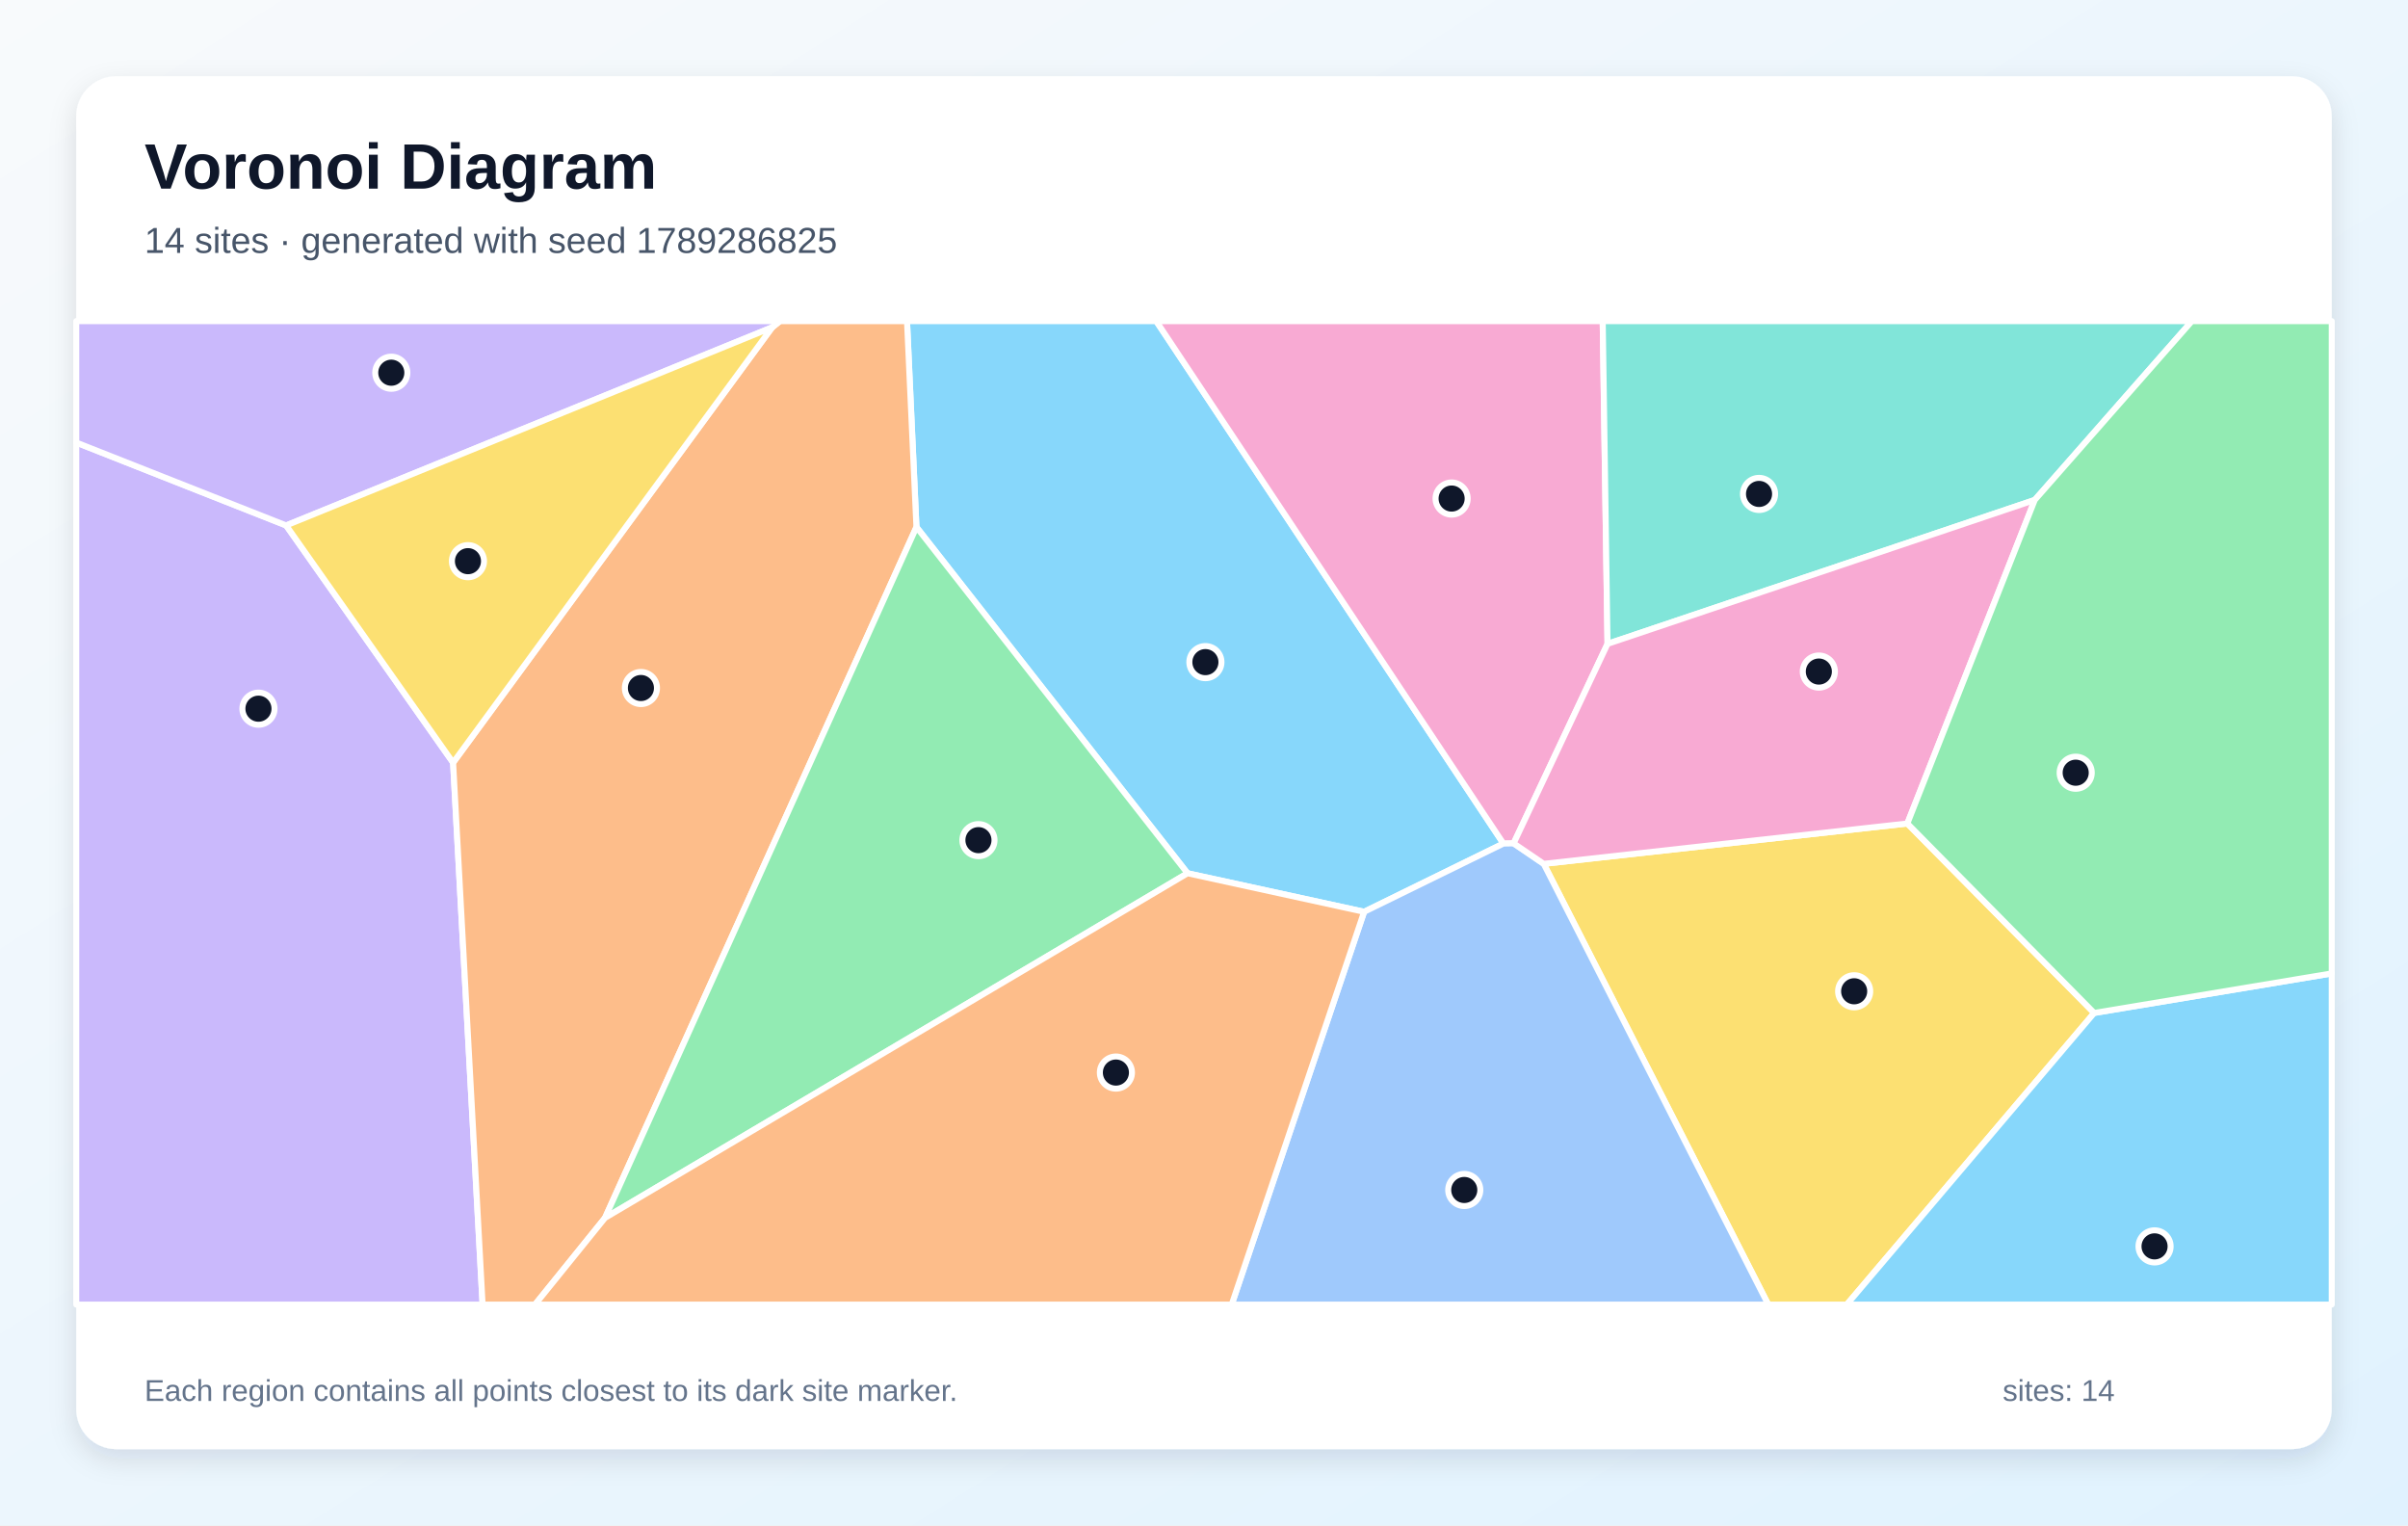
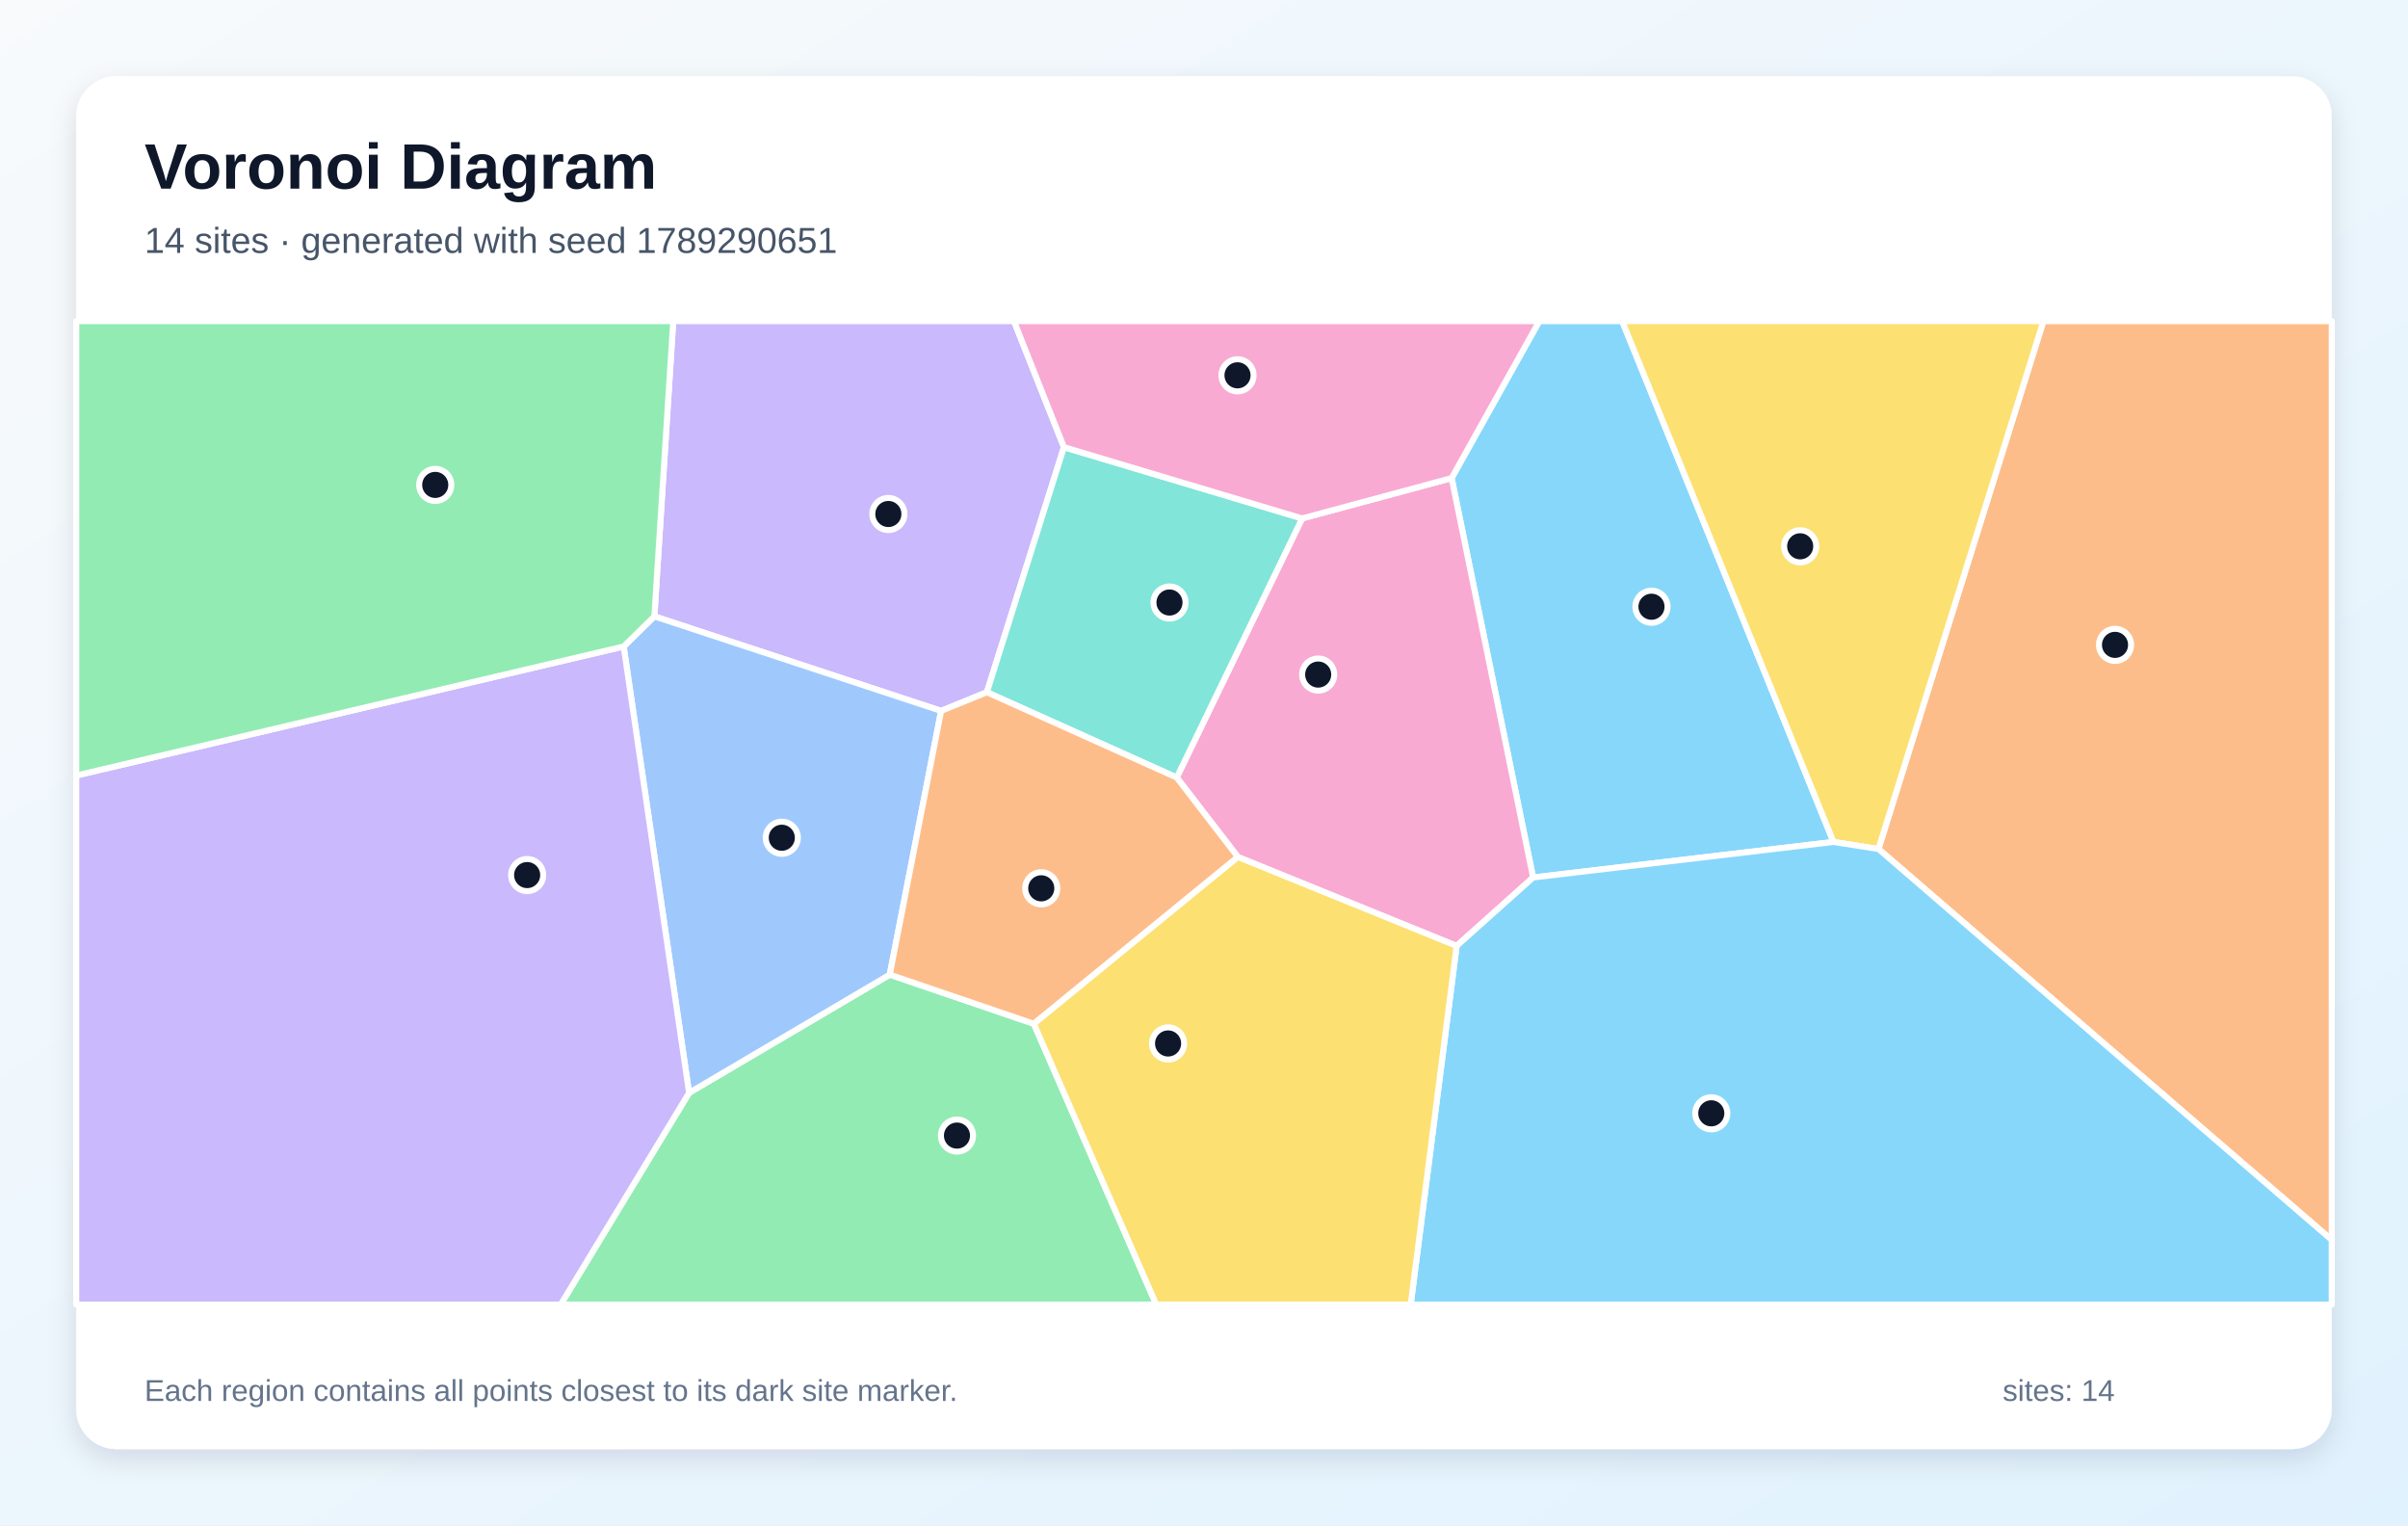
<svg xmlns="http://www.w3.org/2000/svg" width="1200" height="760" viewBox="0 0 1200 760" role="img" aria-labelledby="title description">
  <defs>
    <linearGradient id="background" x1="0" y1="0" x2="1" y2="1">
      <stop stop-color="#F8FAFC" />
      <stop offset="1" stop-color="#E0F2FE" />
    </linearGradient>
    <filter id="shadow" x="-10%" y="-10%" width="120%" height="120%">
      <feDropShadow dx="0" dy="5" stdDeviation="7" flood-color="#0F172A" flood-opacity=".12" />
    </filter>
  </defs>
  <rect width="1200" height="760" fill="url(#background)" />
  <rect x="38" y="38" width="1124" height="684" rx="20" fill="#FFFFFF" filter="url(#shadow)" />
  <g font-family="Arial, sans-serif">
    <text x="72" y="94" font-size="32" font-weight="700" fill="#0F172A">Voronoi Diagram</text>
-     <text x="72" y="126" font-size="18" fill="#475569">14 sites · generated with seed 1789286825</text>
+     <text x="72" y="126" font-size="18" fill="#475569">14 sites · generated with seed 1789290651</text>
  </g>
  <g stroke="#FFFFFF" stroke-width="3" stroke-linejoin="round">
-     <polygon points="679.8,454.3 591.8,435.1 456.7,262.6 452.0,160.0 576.2,160.0 749.2,420.3" fill="#38BDF8" fill-opacity="0.60" />
-     <polygon points="38.0,220.5 142.6,261.8 225.8,380.0 240.5,650.0 38.0,650.0" fill="#A78BFA" fill-opacity="0.60" />
-     <polygon points="801.1,320.8 754.3,420.2 749.2,420.3 576.2,160.0 798.7,160.0" fill="#F472B6" fill-opacity="0.60" />
-     <polygon points="225.8,380.0 384.8,163.1 388.7,160.0 452.0,160.0 456.7,262.6 301.5,606.8 266.6,650.0 240.5,650.0" fill="#FB923C" fill-opacity="0.60" />
-     <polygon points="769.3,430.4 950.5,410.3 1043.6,504.7 920.3,650.0 881.2,650.0" fill="#FACC15" fill-opacity="0.60" />
-     <polygon points="301.5,606.8 456.7,262.6 591.8,435.1" fill="#4ADE80" fill-opacity="0.60" />
-     <polygon points="1014.0,249.1 801.1,320.8 798.7,160.0 1092.3,160.0" fill="#2DD4BF" fill-opacity="0.60" />
-     <polygon points="679.8,454.3 749.2,420.3 754.3,420.2 769.3,430.4 881.2,650.0 613.8,650.0" fill="#60A5FA" fill-opacity="0.60" />
-     <polygon points="1043.6,504.7 1162.0,485.0 1162.0,650.0 920.3,650.0" fill="#38BDF8" fill-opacity="0.60" />
-     <polygon points="384.8,163.1 142.6,261.8 38.0,220.5 38.0,160.0 388.7,160.0" fill="#A78BFA" fill-opacity="0.60" />
-     <polygon points="950.5,410.3 769.3,430.4 754.3,420.2 801.1,320.8 1014.0,249.1" fill="#F472B6" fill-opacity="0.60" />
-     <polygon points="301.5,606.8 591.8,435.1 679.8,454.3 613.8,650.0 266.6,650.0" fill="#FB923C" fill-opacity="0.60" />
-     <polygon points="384.8,163.1 225.8,380.0 142.6,261.8" fill="#FACC15" fill-opacity="0.60" />
-     <polygon points="1043.6,504.7 950.5,410.3 1014.0,249.1 1092.3,160.0 1162.0,160.0 1162.0,485.0" fill="#4ADE80" fill-opacity="0.60" />
+     <polygon points="764.0,437.2 723.4,238.2 767.1,160.0 808.4,160.0 913.7,419.5" fill="#38BDF8" fill-opacity="0.60" />
+     <polygon points="530.2,222.8 491.8,344.9 469.0,354.2 326.1,307.1 335.5,160.0 505.3,160.0" fill="#A78BFA" fill-opacity="0.60" />
+     <polygon points="725.9,471.3 616.9,427.0 586.4,387.4 648.9,258.3 723.4,238.2 764.0,437.2" fill="#F472B6" fill-opacity="0.60" />
+     <polygon points="936.1,423.0 1018.3,160.0 1162.0,160.0 1162.0,617.8" fill="#FB923C" fill-opacity="0.60" />
+     <polygon points="936.1,423.0 913.7,419.5 808.4,160.0 1018.3,160.0" fill="#FACC15" fill-opacity="0.60" />
+     <polygon points="343.4,544.5 443.4,485.6 515.2,510.1 576.2,650.0 279.4,650.0" fill="#4ADE80" fill-opacity="0.60" />
+     <polygon points="491.8,344.9 530.2,222.8 648.9,258.3 586.4,387.4" fill="#2DD4BF" fill-opacity="0.60" />
+     <polygon points="310.8,322.1 326.1,307.1 469.0,354.2 443.4,485.6 343.4,544.5" fill="#60A5FA" fill-opacity="0.60" />
+     <polygon points="725.9,471.3 764.0,437.2 913.7,419.5 936.1,423.0 1162.0,617.8 1162.0,650.0 703.0,650.0" fill="#38BDF8" fill-opacity="0.60" />
+     <polygon points="38.0,386.4 310.8,322.1 343.4,544.5 279.4,650.0 38.0,650.0" fill="#A78BFA" fill-opacity="0.60" />
+     <polygon points="648.9,258.3 530.2,222.8 505.3,160.0 767.1,160.0 723.4,238.2" fill="#F472B6" fill-opacity="0.60" />
+     <polygon points="515.2,510.1 443.4,485.6 469.0,354.2 491.8,344.9 586.4,387.4 616.9,427.0" fill="#FB923C" fill-opacity="0.60" />
+     <polygon points="515.2,510.1 616.9,427.0 725.9,471.3 703.0,650.0 576.2,650.0" fill="#FACC15" fill-opacity="0.60" />
+     <polygon points="310.8,322.1 38.0,386.4 38.0,160.0 335.5,160.0 326.1,307.1" fill="#4ADE80" fill-opacity="0.60" />
  </g>
  <g>
-     <circle cx="600.7" cy="329.9" r="8" fill="#0F172A" stroke="#FFFFFF" stroke-width="3" />
-     <circle cx="128.8" cy="353.1" r="8" fill="#0F172A" stroke="#FFFFFF" stroke-width="3" />
-     <circle cx="723.4" cy="248.4" r="8" fill="#0F172A" stroke="#FFFFFF" stroke-width="3" />
-     <circle cx="319.4" cy="342.8" r="8" fill="#0F172A" stroke="#FFFFFF" stroke-width="3" />
-     <circle cx="924.0" cy="493.9" r="8" fill="#0F172A" stroke="#FFFFFF" stroke-width="3" />
-     <circle cx="487.6" cy="418.6" r="8" fill="#0F172A" stroke="#FFFFFF" stroke-width="3" />
-     <circle cx="876.6" cy="246.1" r="8" fill="#0F172A" stroke="#FFFFFF" stroke-width="3" />
-     <circle cx="729.7" cy="592.9" r="8" fill="#0F172A" stroke="#FFFFFF" stroke-width="3" />
-     <circle cx="1073.7" cy="621.0" r="8" fill="#0F172A" stroke="#FFFFFF" stroke-width="3" />
-     <circle cx="195.0" cy="185.7" r="8" fill="#0F172A" stroke="#FFFFFF" stroke-width="3" />
-     <circle cx="906.4" cy="334.6" r="8" fill="#0F172A" stroke="#FFFFFF" stroke-width="3" />
-     <circle cx="556.1" cy="534.4" r="8" fill="#0F172A" stroke="#FFFFFF" stroke-width="3" />
-     <circle cx="233.2" cy="279.6" r="8" fill="#0F172A" stroke="#FFFFFF" stroke-width="3" />
-     <circle cx="1034.4" cy="385.0" r="8" fill="#0F172A" stroke="#FFFFFF" stroke-width="3" />
+     <circle cx="823.0" cy="302.3" r="8" fill="#0F172A" stroke="#FFFFFF" stroke-width="3" />
+     <circle cx="442.7" cy="256.1" r="8" fill="#0F172A" stroke="#FFFFFF" stroke-width="3" />
+     <circle cx="656.9" cy="336.1" r="8" fill="#0F172A" stroke="#FFFFFF" stroke-width="3" />
+     <circle cx="1054.0" cy="321.3" r="8" fill="#0F172A" stroke="#FFFFFF" stroke-width="3" />
+     <circle cx="897.1" cy="272.2" r="8" fill="#0F172A" stroke="#FFFFFF" stroke-width="3" />
+     <circle cx="476.9" cy="565.8" r="8" fill="#0F172A" stroke="#FFFFFF" stroke-width="3" />
+     <circle cx="582.8" cy="300.2" r="8" fill="#0F172A" stroke="#FFFFFF" stroke-width="3" />
+     <circle cx="389.6" cy="417.4" r="8" fill="#0F172A" stroke="#FFFFFF" stroke-width="3" />
+     <circle cx="852.8" cy="554.7" r="8" fill="#0F172A" stroke="#FFFFFF" stroke-width="3" />
+     <circle cx="262.7" cy="436.0" r="8" fill="#0F172A" stroke="#FFFFFF" stroke-width="3" />
+     <circle cx="616.7" cy="187.0" r="8" fill="#0F172A" stroke="#FFFFFF" stroke-width="3" />
+     <circle cx="518.9" cy="442.6" r="8" fill="#0F172A" stroke="#FFFFFF" stroke-width="3" />
+     <circle cx="582.1" cy="519.9" r="8" fill="#0F172A" stroke="#FFFFFF" stroke-width="3" />
+     <circle cx="216.9" cy="241.6" r="8" fill="#0F172A" stroke="#FFFFFF" stroke-width="3" />
  </g>
  <g font-family="Arial, sans-serif" font-size="15" fill="#64748B">
    <text x="72" y="698">Each region contains all points closest to its dark site marker.</text>
    <text x="998" y="698">sites: 14</text>
  </g>
</svg>
